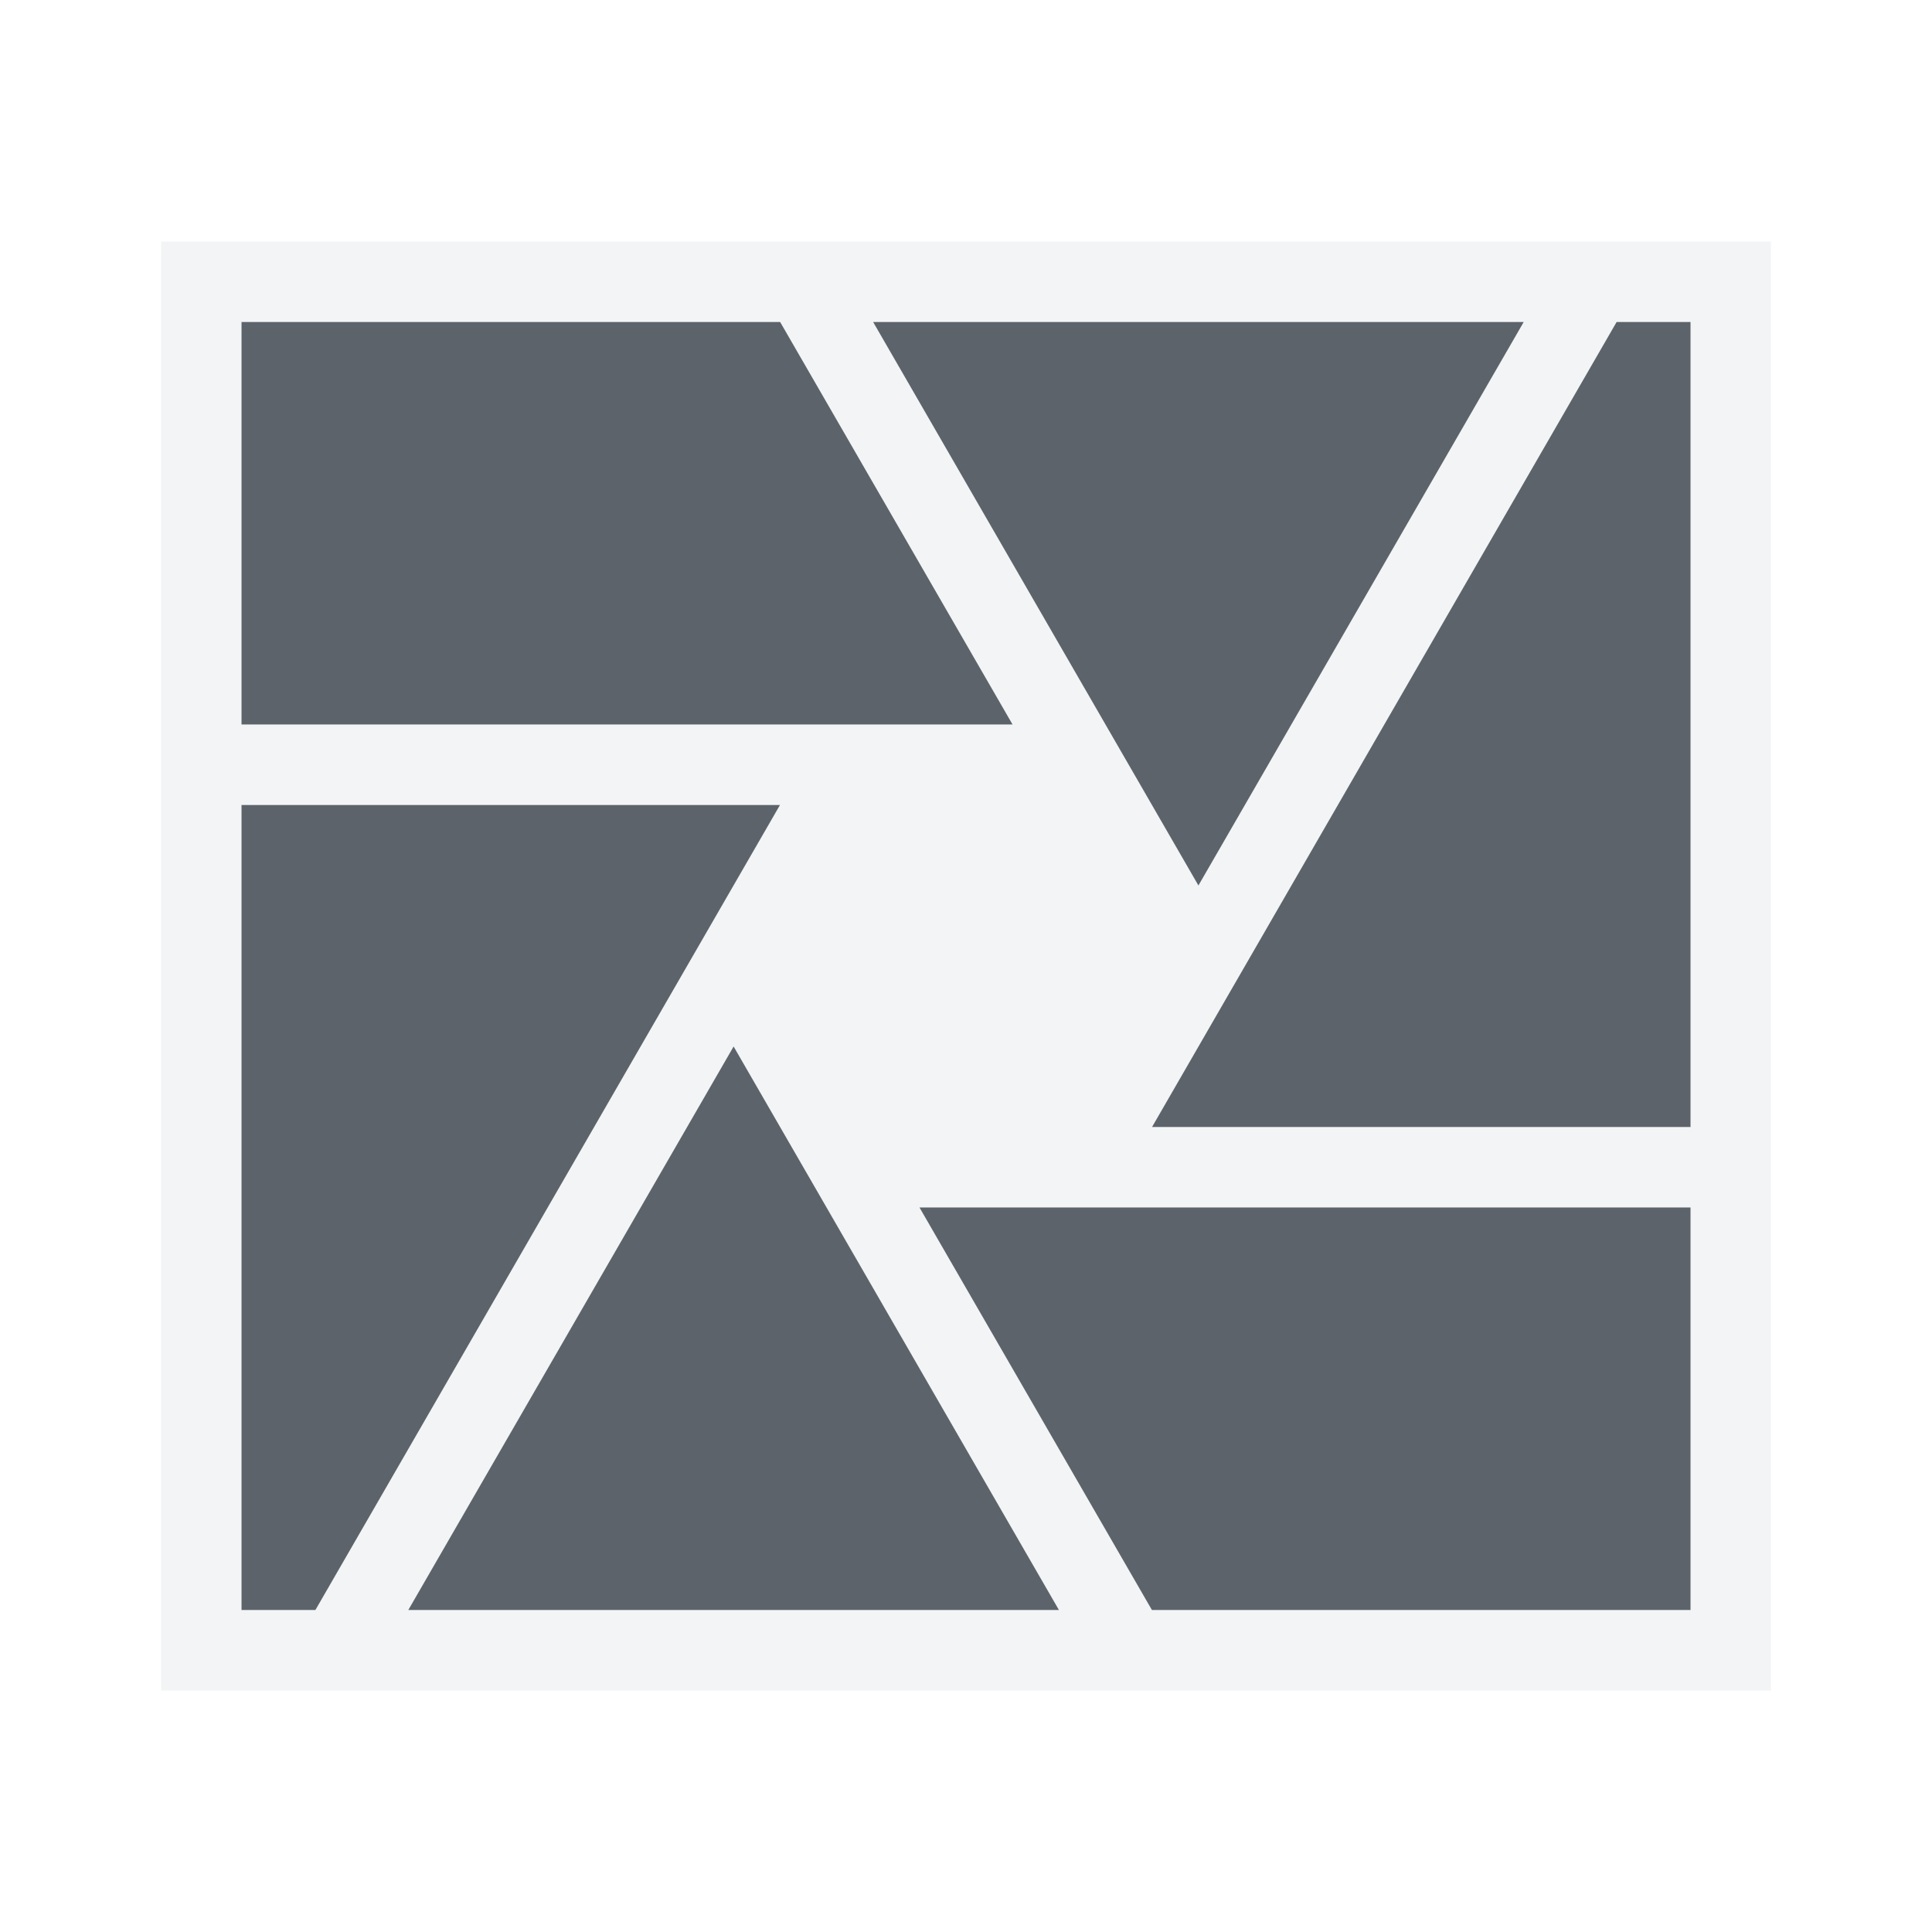
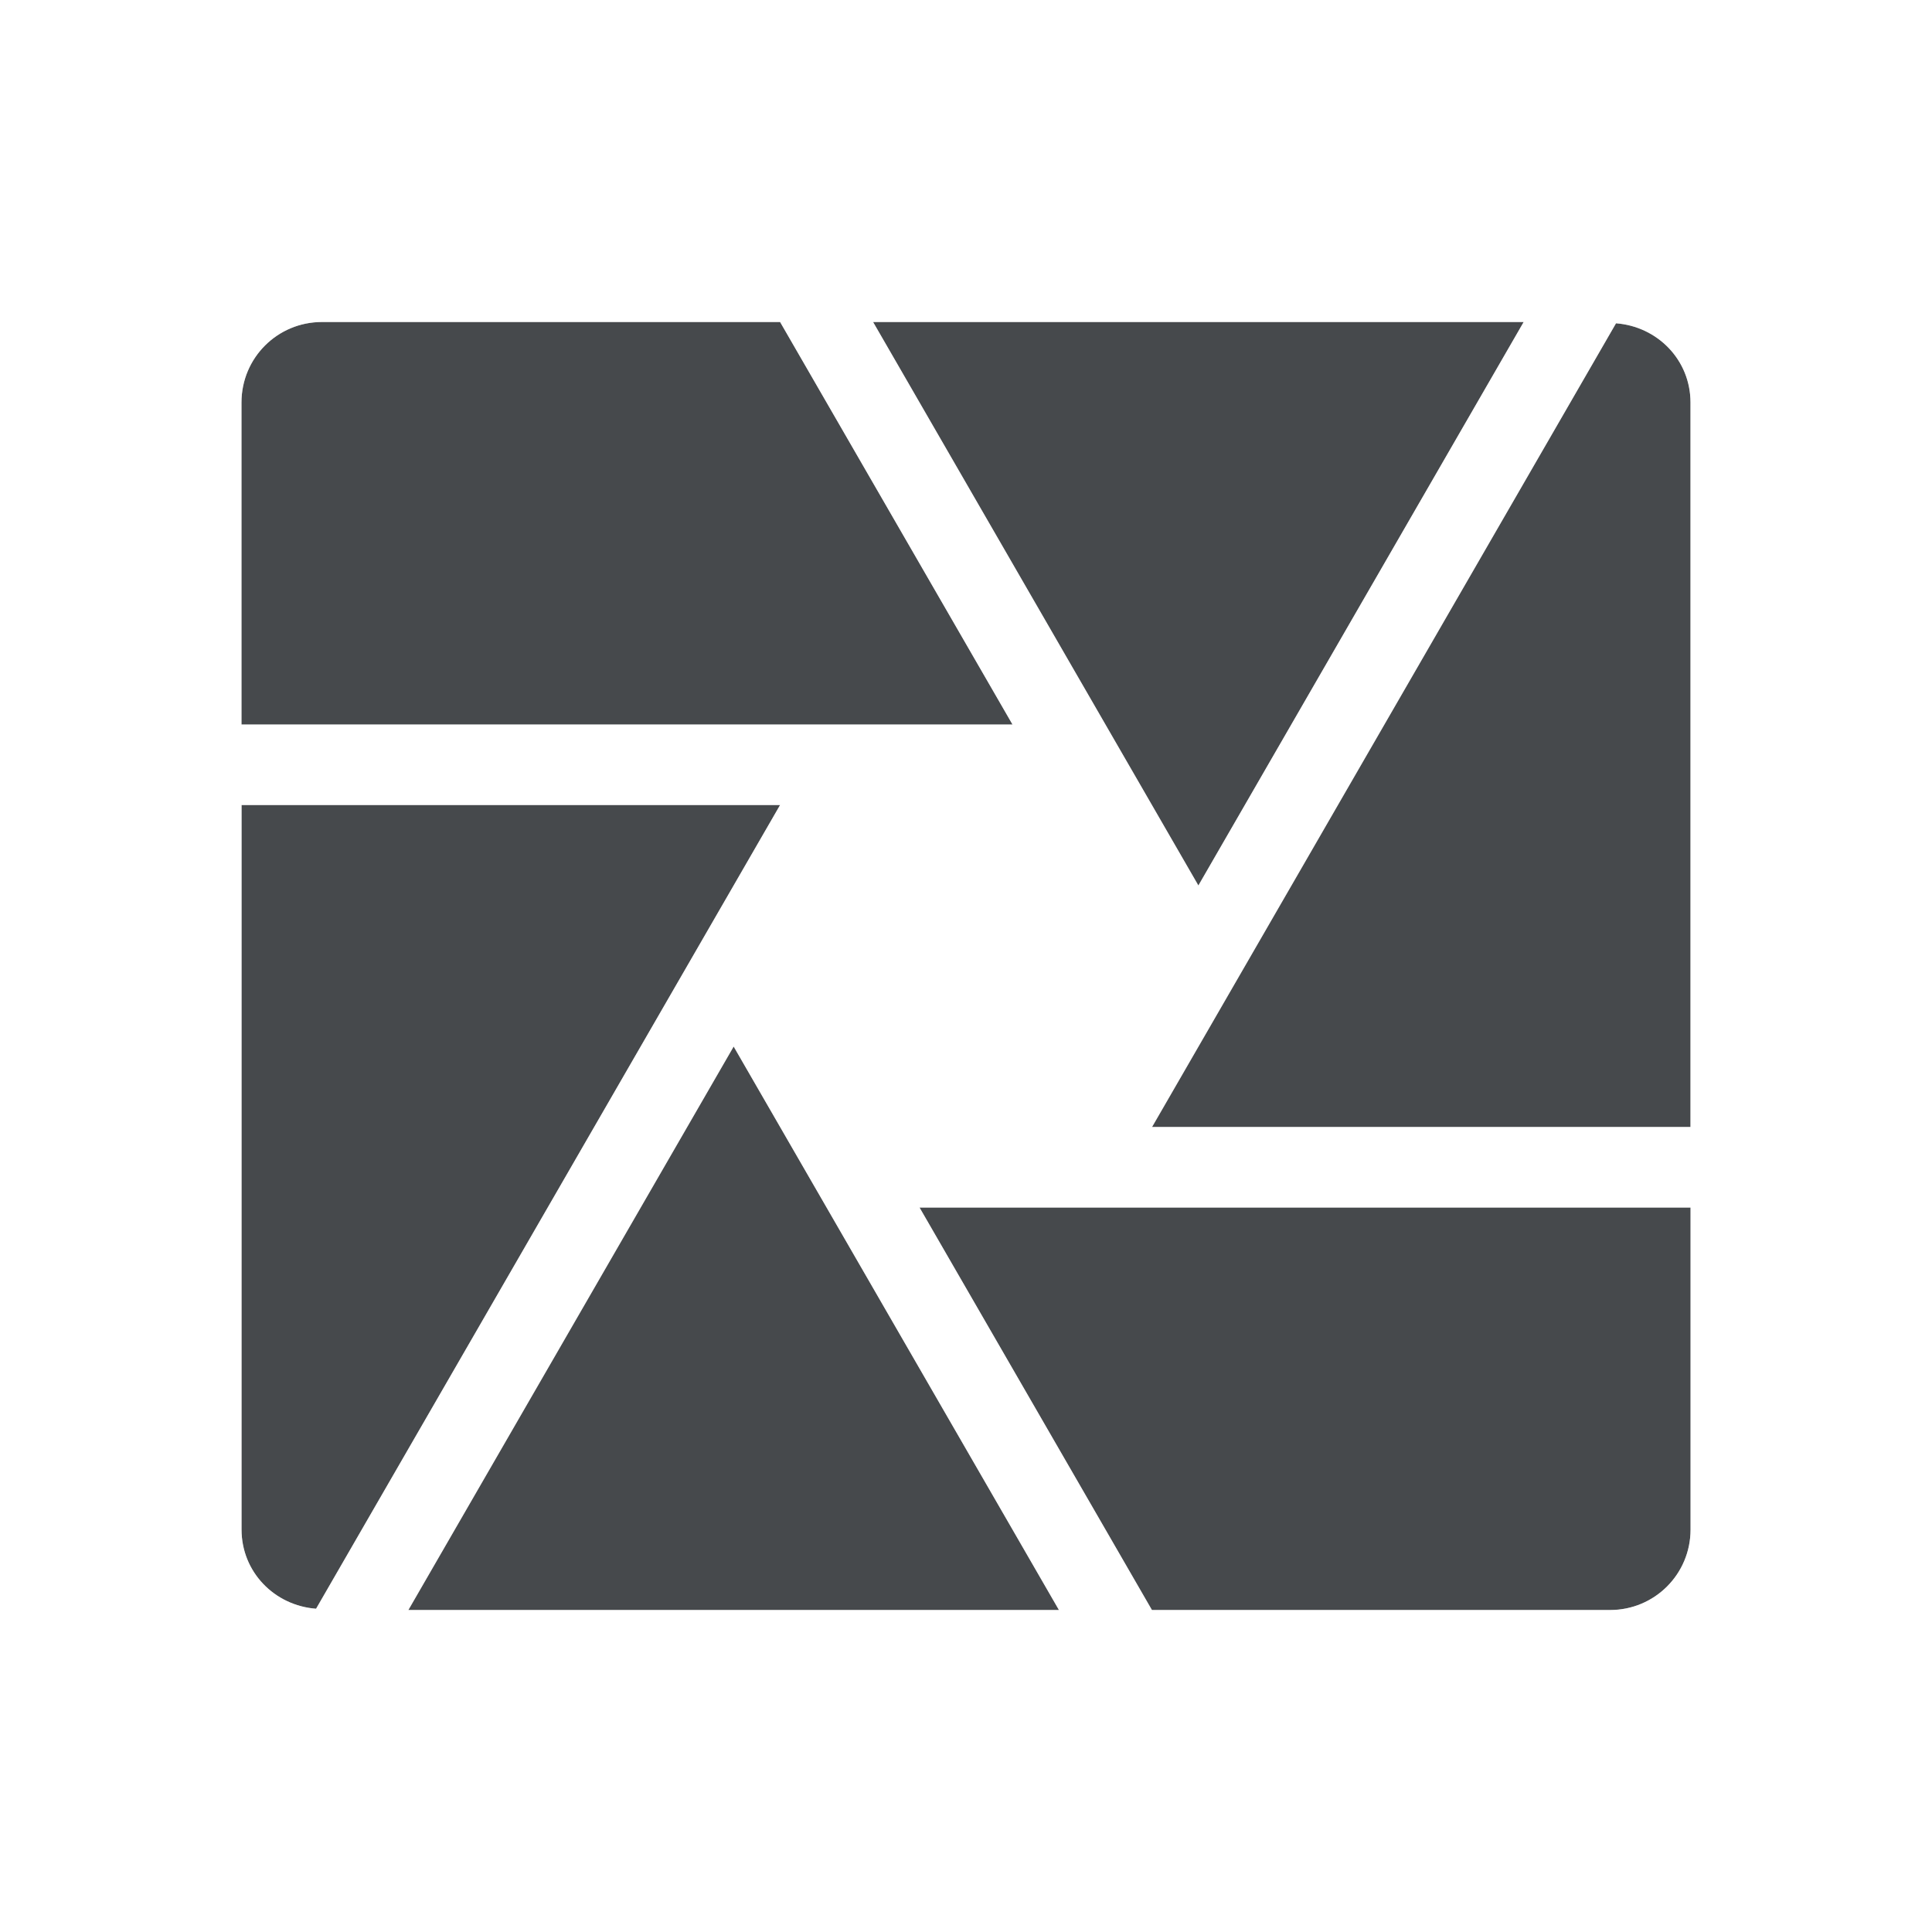
- <svg xmlns="http://www.w3.org/2000/svg" width="24" height="24" id="svg13094" version="1.1">
-   <defs id="defs13096" />
-   <g transform="translate(9398.616,-5027.992)" id="layer1">
-     <path style="color:#000000;display:inline;overflow:visible;visibility:visible;opacity:1;fill:#f1f3f5;fill-opacity:0.903;fill-rule:nonzero;stroke:none;stroke-width:2;stroke-linecap:butt;stroke-linejoin:miter;stroke-miterlimit:4;stroke-dasharray:none;stroke-dashoffset:0;stroke-opacity:1;marker:none;enable-background:accumulate" d="M 2 3 L 2 21 L 22 21 L 22 3 L 2 3 z M 3 4 L 9.691 4 L 12.578 9 L 3 9 L 3 4 z M 10.846 4 L 18.928 4 L 14.887 11 L 10.846 4 z M 20.082 4 L 21 4 L 21 14 L 14.311 14 L 20.082 4 z M 3 10 L 9.689 10 L 3.918 20 L 3 20 L 3 10 z M 9.113 13 L 13.154 20 L 5.072 20 L 9.113 13 z M 11.422 15 L 21 15 L 21 20 L 14.309 20 L 11.422 15 z " transform="translate(-9398.616,5027.992)" id="rect4162" />
-     <path id="path4164" d="m -9395.616,5031.992 0,5 9.578,0 -2.887,-5 -6.691,0 z m 7.846,0 4.041,7 4.041,-7 -8.082,0 z m 9.236,0 -5.771,10 6.689,0 0,-10 -0.918,0 z m -17.082,6 0,10 0.918,0 5.771,-10 -6.689,0 z m 6.113,3 -4.041,7 8.082,0 -4.041,-7 z m 2.309,2 2.887,5 6.691,0 0,-5 -9.578,0 z" style="color:#000000;display:inline;overflow:visible;visibility:visible;opacity:1;fill:#27303a;fill-opacity:0.753;fill-rule:nonzero;stroke:none;stroke-width:2;stroke-linecap:butt;stroke-linejoin:miter;stroke-miterlimit:4;stroke-dasharray:none;stroke-dashoffset:0;stroke-opacity:1;marker:none;enable-background:accumulate" />
+ <svg xmlns="http://www.w3.org/2000/svg" id="a" width="24" height="24" version="1.1">
+   <defs id="e">
+     <style id="current-color-scheme" type="text/css">.ColorScheme-Text{color:#090d11;}.ColorScheme-Background{color:#ffffff;}</style>
+   </defs>
+   <g id="b" transform="translate(9398.6 -5028)">
+     <path id="e" d="m-9394.6 5032c-0.554 0-1 0.446-1 1v4h9.578l-2.887-5zm6.846 0 4.041 7 4.041-7zm9.229 0.016-5.764 9.984h6.689v-9c0-0.528-0.409-0.945-0.926-0.984zm-17.074 5.984v9c0 0.528 0.409 0.945 0.926 0.984l5.764-9.984zm6.113 3-4.041 7h8.082zm2.309 2 2.887 5h5.691c0.554 0 1-0.446 1-1v-4z" style="fill:currentColor;fill-opacity:0.75;" class="ColorScheme-Text" />
+     <path id="c" transform="translate(-9398.6 5028)" d="m4.002 3c-1.091 0-2 0.909-2 2v14c0 1.044 0.836 1.905 1.846 1.982l16.154 0.018c1.091 0 2-0.909 2-2v-14c0-1.044-0.84-1.903-1.85-1.98-5.186 0.123-10.816-0.02-16.15-0.02zm-0.002 1h5.691l2.887 5h-9.578v-4c0-0.554 0.446-1 1-1zm6.846 0h8.082l-4.041 7zm9.229 0.016c0.517 0.04 0.926 0.457 0.926 0.984v9h-6.689zm-6.998 5.85 0.943 1.635c0.089 0.152 0.216 0.278 0.369 0.365l-0.945 1.635c-0.087 0.152-0.133 0.325-0.133 0.5h-1.889c-0.176 2.45e-4 -0.348 0.047-0.5 0.135l-0.941-1.635c-0.089-0.152-0.216-0.278-0.369-0.365l0.945-1.635c0.087-0.152 0.133-0.325 0.133-0.5h1.887c0.176-2.451e-4 0.348-0.047 0.5-0.135zm-10.076 0.135h6.689l-5.764 9.984c-0.517-0.04-0.926-0.457-0.926-0.984zm6.113 3 4.041 7h-8.082zm2.309 2h9.578v4c0 0.554-0.446 1-1 1h-5.691z" style="fill:currentColor;fill-opacity:0.5;" class="ColorScheme-Background" />
  </g>
</svg>
